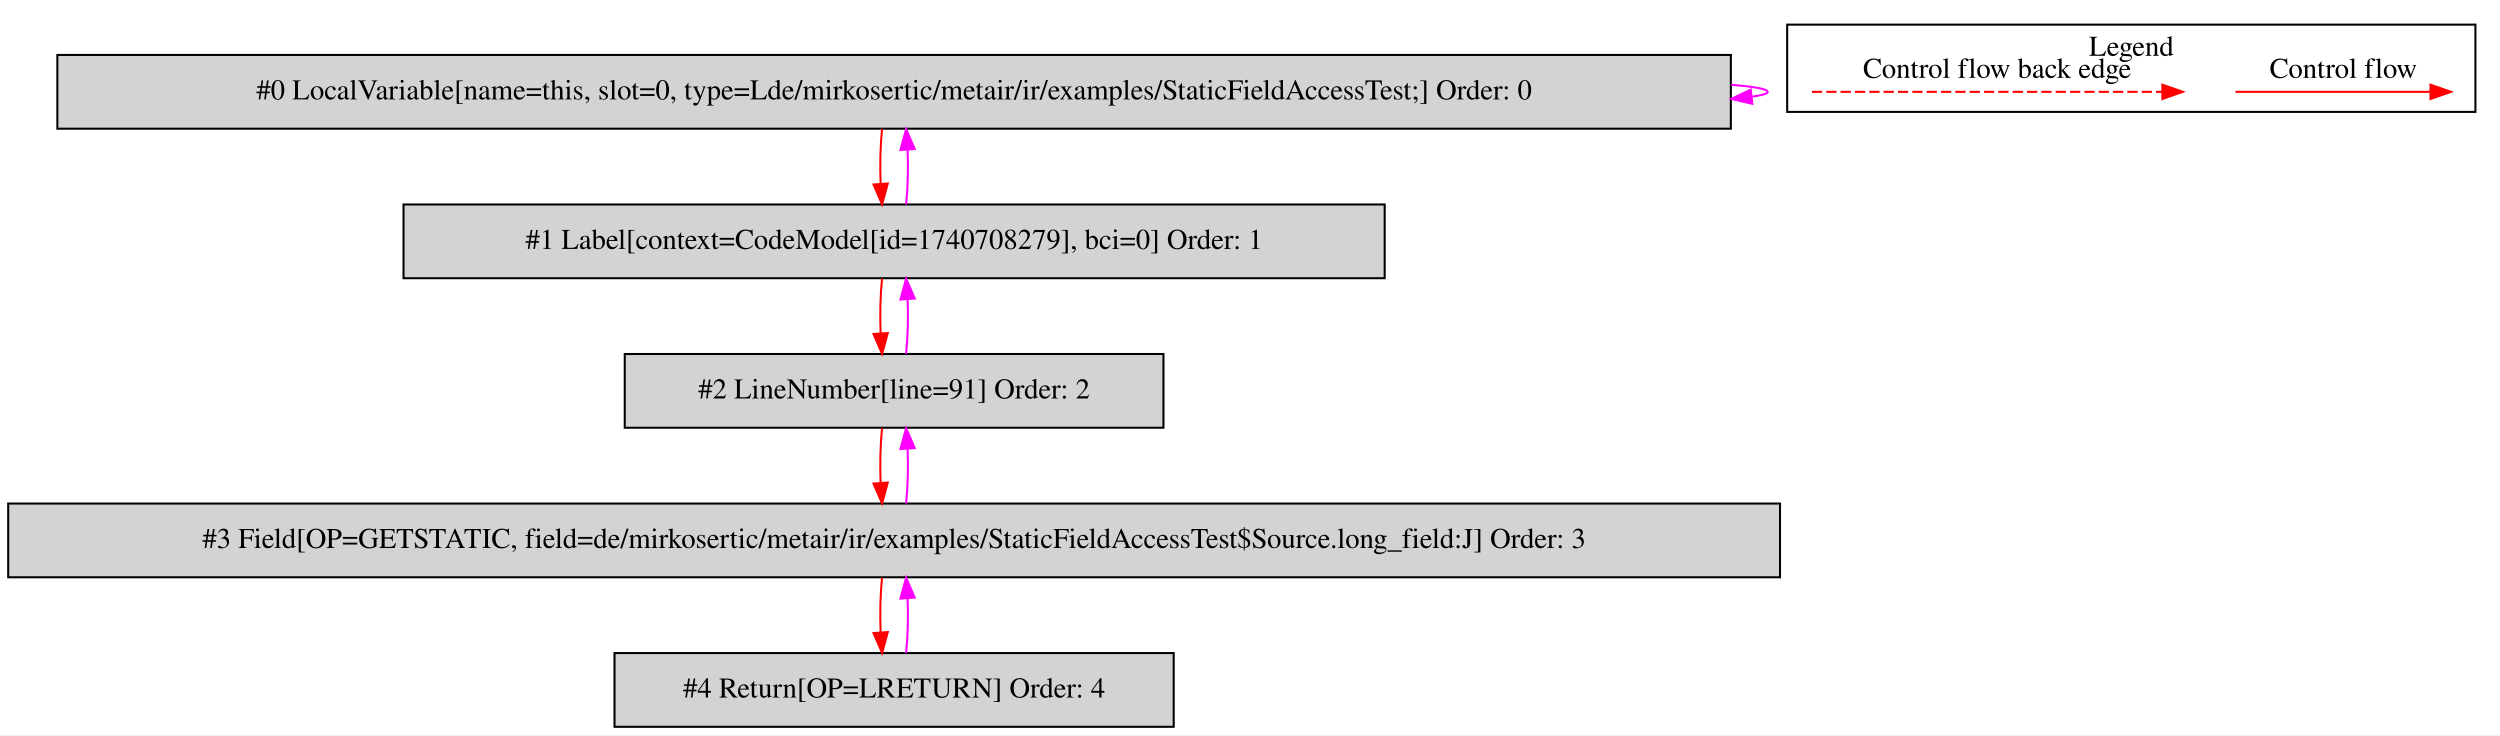
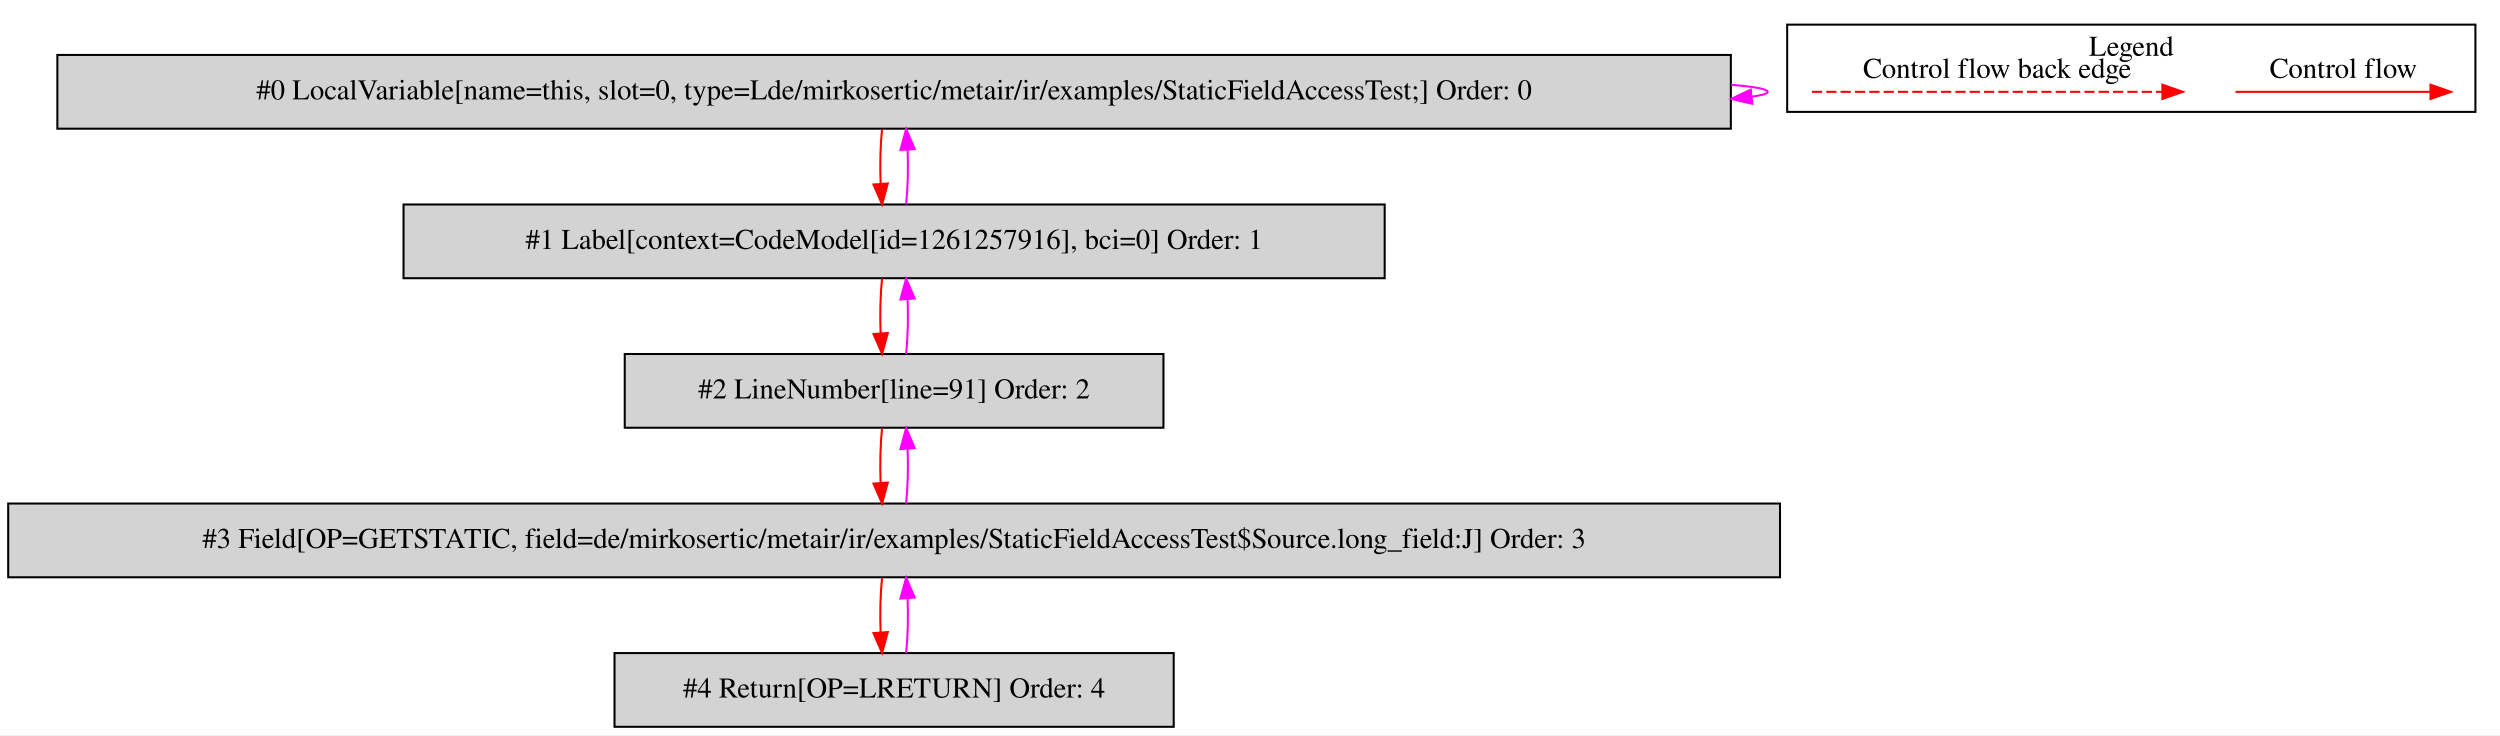
<svg xmlns="http://www.w3.org/2000/svg" width="1221pt" height="359pt" viewBox="0.00 0.00 1220.50 358.80">
  <g id="graph0" class="graph" transform="scale(1 1) rotate(0) translate(4 354.8)">
    <polygon fill="white" stroke="transparent" points="-4,4 -4,-354.8 1216.5,-354.8 1216.5,4 -4,4" />
    <g id="clust1" class="cluster">
      <polygon fill="none" stroke="black" points="868.5,-300.2 868.5,-342.8 1204.5,-342.8 1204.5,-300.2 868.5,-300.2" />
      <text text-anchor="middle" x="1036.5" y="-327.6" font-family="Times,serif" font-size="14.00">Legend</text>
    </g>
    <g id="node1" class="node">
      <polygon fill="lightgrey" stroke="black" points="841,-328 24,-328 24,-292 841,-292 841,-328" />
      <text text-anchor="middle" x="432.5" y="-306.3" font-family="Times,serif" font-size="14.00">#0 LocalVariable[name=this, slot=0, type=Lde/mirkosertic/metair/ir/examples/StaticFieldAccessTest;] Order: 0</text>
    </g>
    <g id="edge1" class="edge">
      <path fill="none" stroke="fuchsia" d="M841.16,-313.45C852.57,-312.5 859,-311.35 859,-310 859,-309.13 856.36,-308.35 851.46,-307.65" />
      <polygon fill="fuchsia" stroke="fuchsia" points="851.47,-304.13 841.16,-306.55 850.73,-311.09 851.47,-304.13" />
    </g>
    <g id="node2" class="node">
      <polygon fill="lightgrey" stroke="black" points="672,-255 193,-255 193,-219 672,-219 672,-255" />
-       <text text-anchor="middle" x="432.5" y="-233.3" font-family="Times,serif" font-size="14.00">#1 Label[context=CodeModel[id=1740708279], bci=0] Order: 1</text>
+       <text text-anchor="middle" x="432.5" y="-233.3" font-family="Times,serif" font-size="14.00">#1 Label[context=CodeModel[id=1261257916], bci=0] Order: 1</text>
    </g>
    <g id="edge2" class="edge">
      <path fill="none" stroke="red" d="M426.62,-291.81C425.78,-283.79 425.55,-274.05 425.92,-265.07" />
      <polygon fill="red" stroke="red" points="429.42,-265.25 426.64,-255.03 422.44,-264.75 429.42,-265.25" />
    </g>
    <g id="edge3" class="edge">
      <path fill="none" stroke="fuchsia" d="M438.36,-255.03C439.21,-263.03 439.45,-272.77 439.09,-281.75" />
      <polygon fill="fuchsia" stroke="fuchsia" points="435.59,-281.59 438.38,-291.81 442.57,-282.08 435.59,-281.59" />
    </g>
    <g id="node3" class="node">
      <polygon fill="lightgrey" stroke="black" points="564,-182 301,-182 301,-146 564,-146 564,-182" />
      <text text-anchor="middle" x="432.5" y="-160.3" font-family="Times,serif" font-size="14.00">#2 LineNumber[line=91] Order: 2</text>
    </g>
    <g id="edge4" class="edge">
      <path fill="none" stroke="red" d="M426.62,-218.81C425.78,-210.79 425.55,-201.05 425.92,-192.07" />
      <polygon fill="red" stroke="red" points="429.42,-192.25 426.64,-182.03 422.44,-191.75 429.42,-192.25" />
    </g>
    <g id="edge5" class="edge">
      <path fill="none" stroke="fuchsia" d="M438.36,-182.03C439.21,-190.03 439.45,-199.77 439.09,-208.75" />
      <polygon fill="fuchsia" stroke="fuchsia" points="435.59,-208.59 438.38,-218.81 442.57,-209.08 435.59,-208.59" />
    </g>
    <g id="node4" class="node">
      <polygon fill="lightgrey" stroke="black" points="865,-109 0,-109 0,-73 865,-73 865,-109" />
      <text text-anchor="middle" x="432.5" y="-87.3" font-family="Times,serif" font-size="14.00">#3 Field[OP=GETSTATIC, field=de/mirkosertic/metair/ir/examples/StaticFieldAccessTest$Source.long_field:J] Order: 3</text>
    </g>
    <g id="edge6" class="edge">
      <path fill="none" stroke="red" d="M426.62,-145.81C425.78,-137.79 425.55,-128.05 425.92,-119.07" />
      <polygon fill="red" stroke="red" points="429.42,-119.25 426.64,-109.03 422.44,-118.75 429.42,-119.25" />
    </g>
    <g id="edge7" class="edge">
      <path fill="none" stroke="fuchsia" d="M438.36,-109.03C439.21,-117.03 439.45,-126.77 439.09,-135.75" />
      <polygon fill="fuchsia" stroke="fuchsia" points="435.59,-135.59 438.38,-145.81 442.57,-136.08 435.59,-135.59" />
    </g>
    <g id="node5" class="node">
      <polygon fill="lightgrey" stroke="black" points="569,-36 296,-36 296,0 569,0 569,-36" />
      <text text-anchor="middle" x="432.5" y="-14.3" font-family="Times,serif" font-size="14.00">#4 Return[OP=LRETURN] Order: 4</text>
    </g>
    <g id="edge8" class="edge">
      <path fill="none" stroke="red" d="M426.62,-72.81C425.78,-64.79 425.55,-55.05 425.92,-46.07" />
      <polygon fill="red" stroke="red" points="429.42,-46.25 426.64,-36.03 422.44,-45.75 429.42,-46.25" />
    </g>
    <g id="edge9" class="edge">
      <path fill="none" stroke="fuchsia" d="M438.36,-36.03C439.21,-44.03 439.45,-53.77 439.09,-62.75" />
      <polygon fill="fuchsia" stroke="fuchsia" points="435.59,-62.59 438.38,-72.81 442.57,-63.08 435.59,-62.59" />
    </g>
    <g id="edge10" class="edge">
      <path fill="none" stroke="red" d="M1087.39,-310C1098.61,-310 1156.74,-310 1182.36,-310" />
      <polygon fill="red" stroke="red" points="1182.56,-313.5 1192.56,-310 1182.56,-306.5 1182.56,-313.5" />
      <text text-anchor="middle" x="1140" y="-316.8" font-family="Times,serif" font-size="14.00">Control flow</text>
    </g>
    <g id="edge11" class="edge">
      <path fill="none" stroke="red" stroke-dasharray="5,2" d="M880.58,-310C897.55,-310 1013.71,-310 1051.58,-310" />
      <polygon fill="red" stroke="red" points="1051.67,-313.5 1061.67,-310 1051.67,-306.5 1051.67,-313.5" />
      <text text-anchor="middle" x="971" y="-316.8" font-family="Times,serif" font-size="14.00">Control flow back edge</text>
    </g>
  </g>
</svg>
